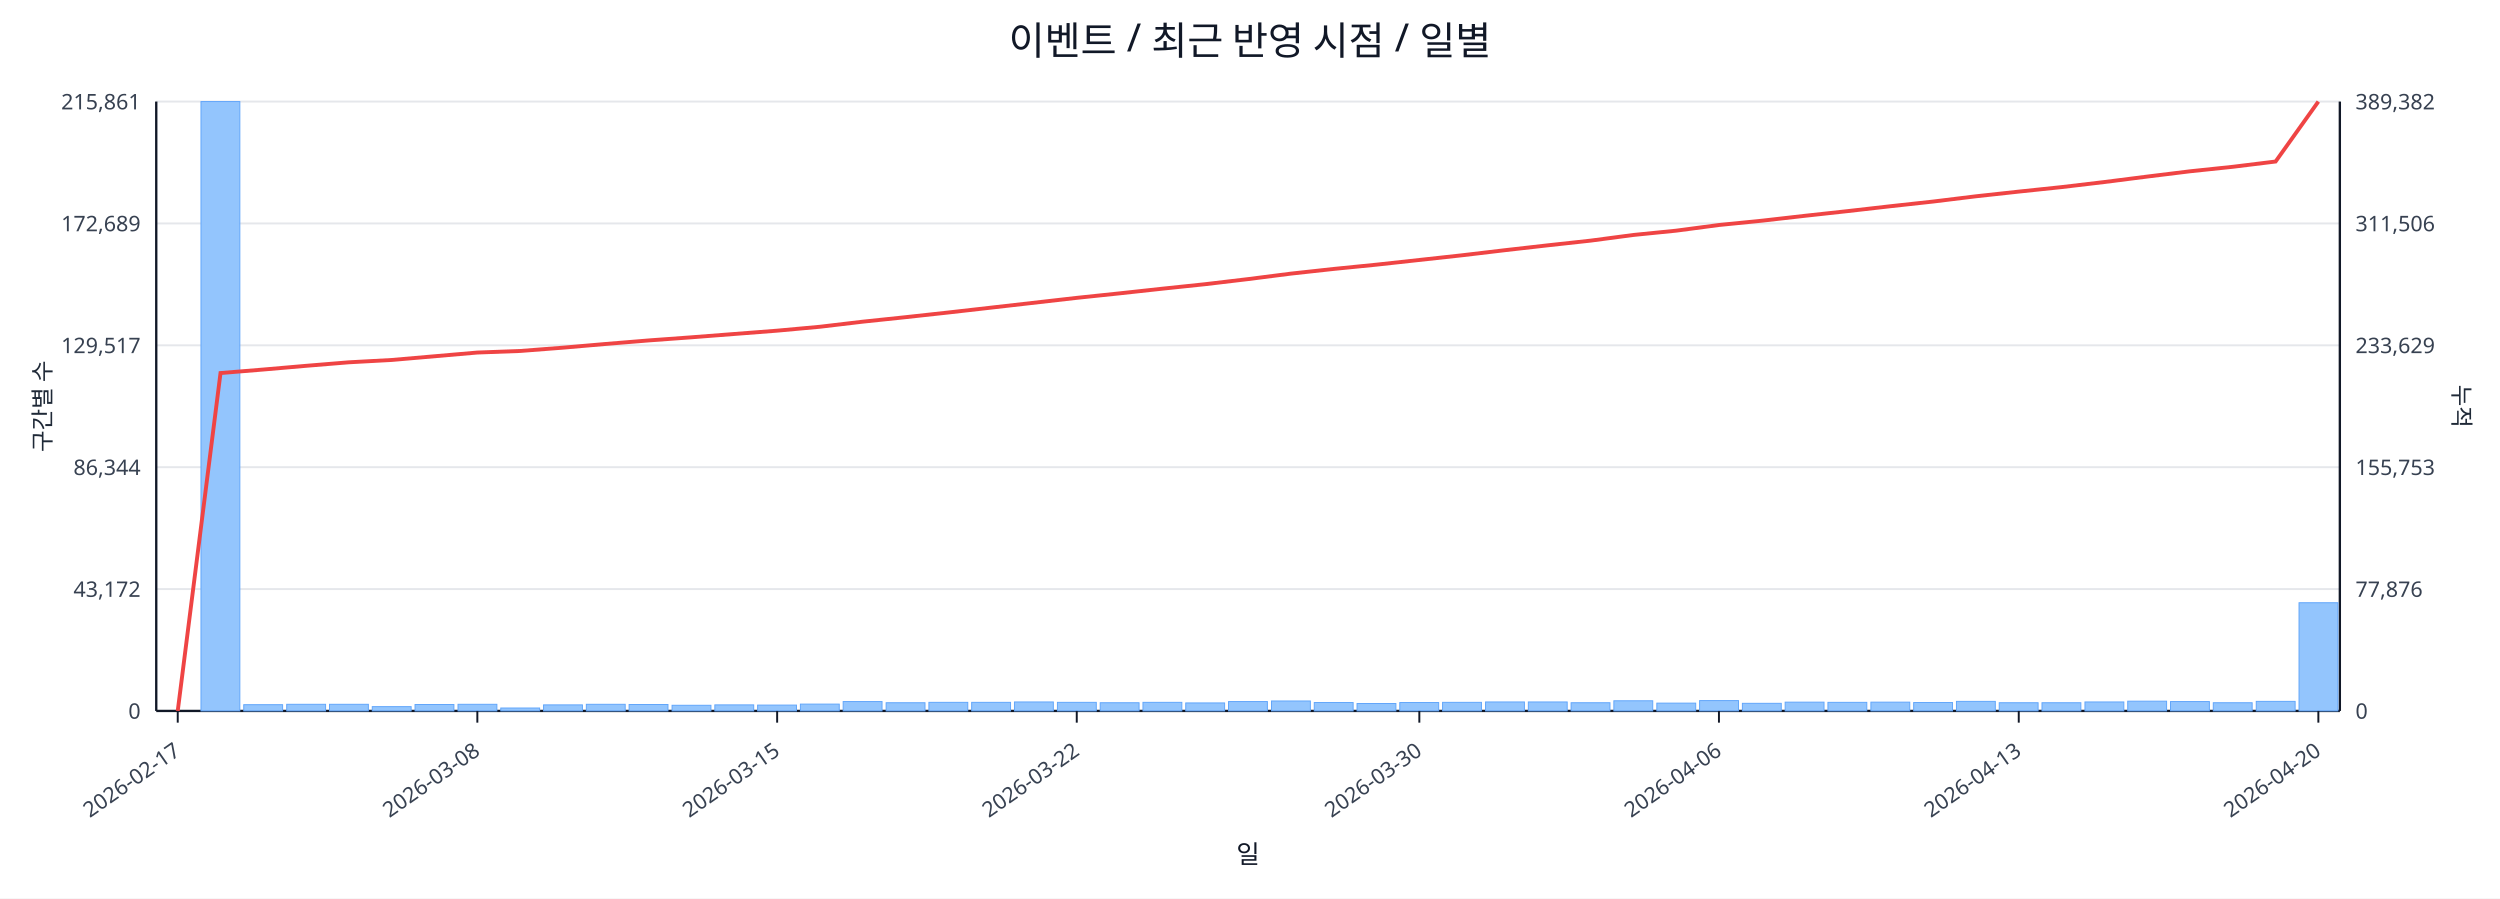
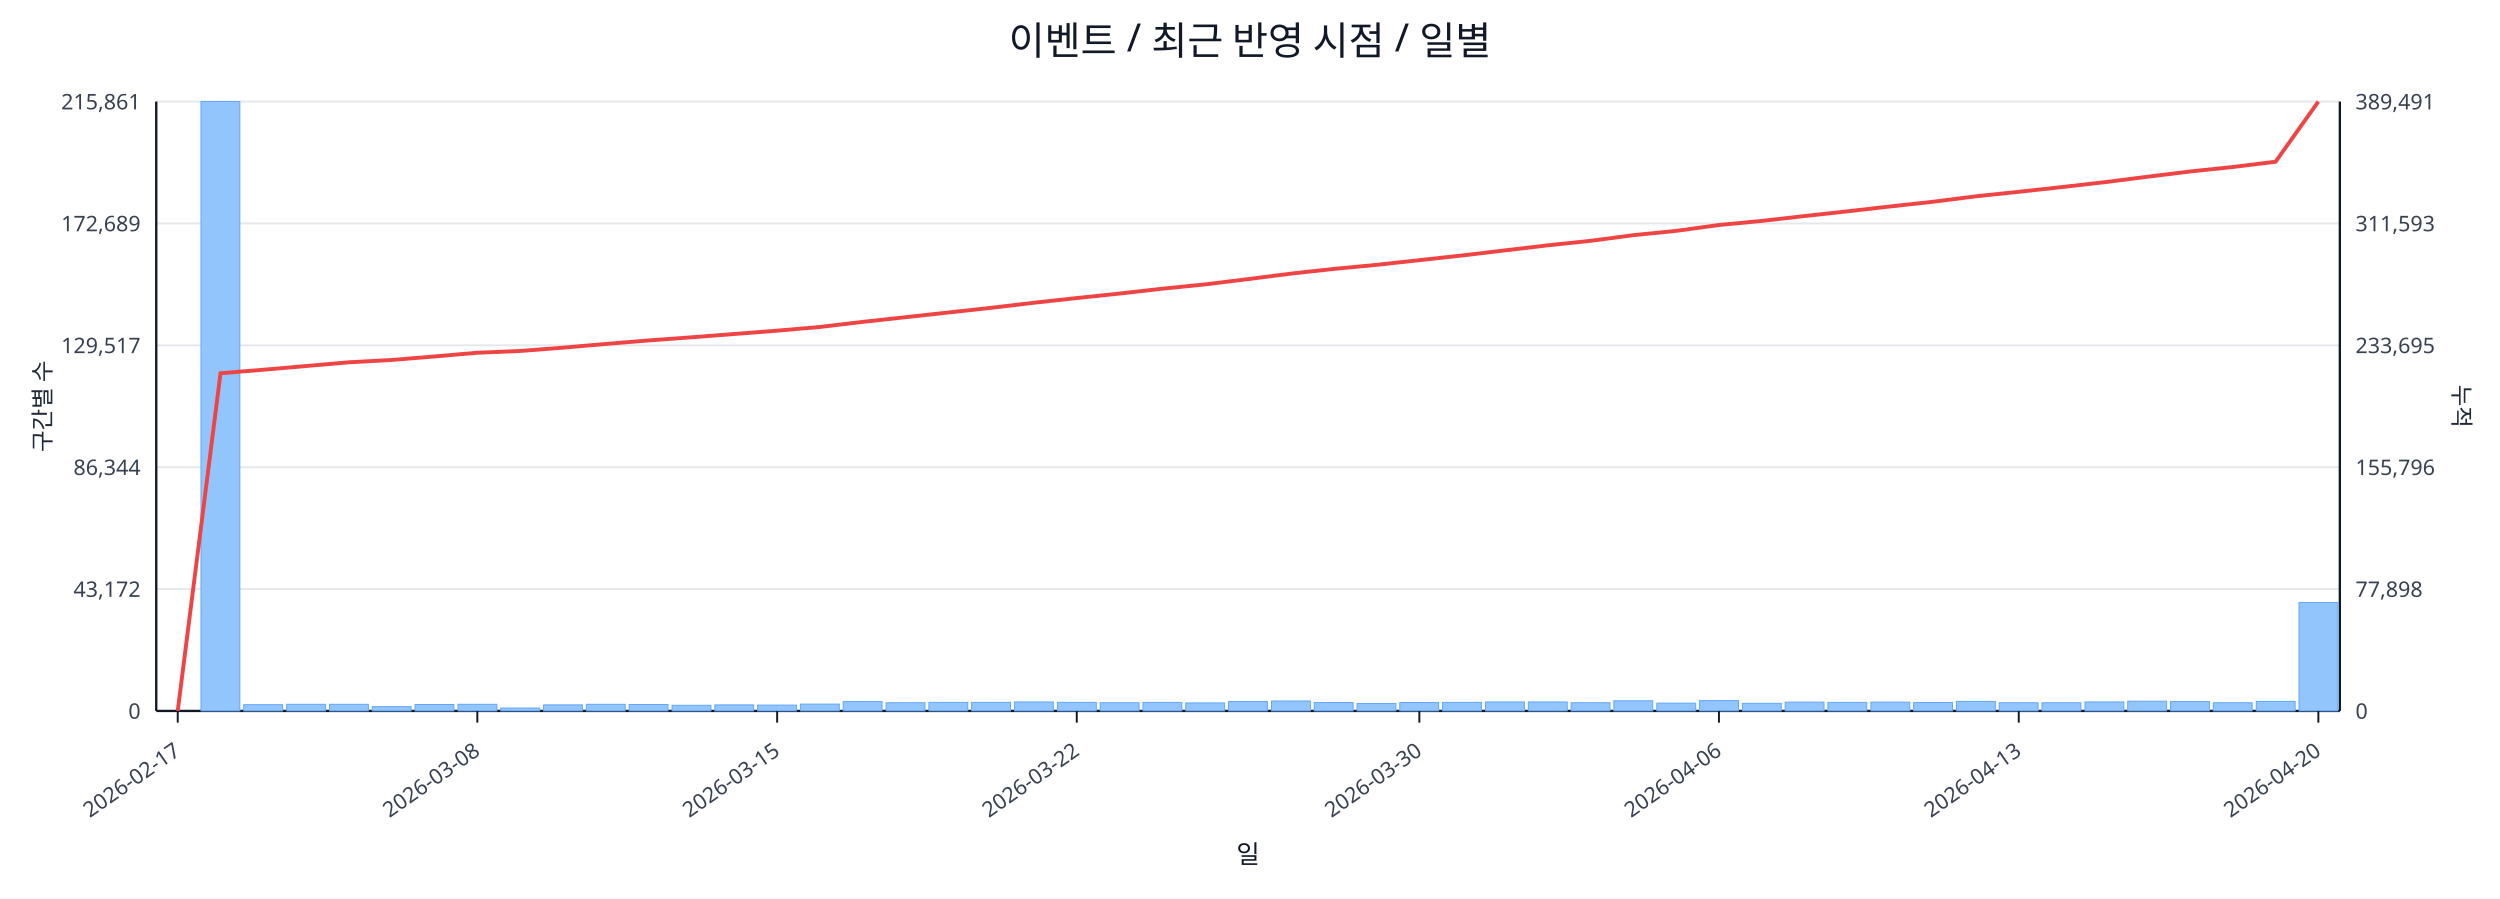
<svg xmlns="http://www.w3.org/2000/svg" width="1280" height="460" viewBox="0 0 1280 460">
  <rect x="0" y="0" width="100%" height="100%" fill="#ffffff" />
  <text x="640.0" y="28" font-size="20" text-anchor="middle" font-family="sans-serif" fill="#111827">이벤트 / 최근 반영 시점 / 일별</text>
  <line x1="80.0" y1="52.0" x2="1198.0" y2="52.0" stroke="#e5e7eb" stroke-width="1" />
  <text x="72.0" y="56.0" font-size="11" text-anchor="end" font-family="sans-serif" fill="#374151">215,861</text>
-   <text x="1206.0" y="56.0" font-size="11" text-anchor="start" font-family="sans-serif" fill="#374151">389,382</text>
+   <text x="1206.0" y="56.0" font-size="11" text-anchor="start" font-family="sans-serif" fill="#374151">389,491</text>
  <line x1="80.0" y1="114.4" x2="1198.0" y2="114.4" stroke="#e5e7eb" stroke-width="1" />
  <text x="72.0" y="118.4" font-size="11" text-anchor="end" font-family="sans-serif" fill="#374151">172,689</text>
-   <text x="1206.0" y="118.4" font-size="11" text-anchor="start" font-family="sans-serif" fill="#374151">311,506</text>
+   <text x="1206.0" y="118.4" font-size="11" text-anchor="start" font-family="sans-serif" fill="#374151">311,593</text>
  <line x1="80.0" y1="176.8" x2="1198.0" y2="176.8" stroke="#e5e7eb" stroke-width="1" />
  <text x="72.0" y="180.8" font-size="11" text-anchor="end" font-family="sans-serif" fill="#374151">129,517</text>
-   <text x="1206.0" y="180.8" font-size="11" text-anchor="start" font-family="sans-serif" fill="#374151">233,629</text>
+   <text x="1206.0" y="180.8" font-size="11" text-anchor="start" font-family="sans-serif" fill="#374151">233,695</text>
  <line x1="80.0" y1="239.2" x2="1198.0" y2="239.2" stroke="#e5e7eb" stroke-width="1" />
  <text x="72.0" y="243.2" font-size="11" text-anchor="end" font-family="sans-serif" fill="#374151">86,344</text>
-   <text x="1206.0" y="243.2" font-size="11" text-anchor="start" font-family="sans-serif" fill="#374151">155,753</text>
+   <text x="1206.0" y="243.2" font-size="11" text-anchor="start" font-family="sans-serif" fill="#374151">155,796</text>
  <line x1="80.0" y1="301.6" x2="1198.0" y2="301.6" stroke="#e5e7eb" stroke-width="1" />
  <text x="72.0" y="305.6" font-size="11" text-anchor="end" font-family="sans-serif" fill="#374151">43,172</text>
-   <text x="1206.0" y="305.6" font-size="11" text-anchor="start" font-family="sans-serif" fill="#374151">77,876</text>
+   <text x="1206.0" y="305.6" font-size="11" text-anchor="start" font-family="sans-serif" fill="#374151">77,898</text>
  <line x1="80.0" y1="364.0" x2="1198.0" y2="364.0" stroke="#e5e7eb" stroke-width="1" />
  <text x="72.0" y="368.0" font-size="11" text-anchor="end" font-family="sans-serif" fill="#374151">0</text>
  <text x="1206.0" y="368.0" font-size="11" text-anchor="start" font-family="sans-serif" fill="#374151">0</text>
  <line x1="80.0" y1="364.0" x2="1198.0" y2="364.0" stroke="#111827" stroke-width="1.2" />
  <line x1="80.0" y1="52.0" x2="80.0" y2="364.0" stroke="#111827" stroke-width="1.2" />
  <line x1="1198.0" y1="52.0" x2="1198.0" y2="364.0" stroke="#111827" stroke-width="1.2" />
  <rect x="81.0" y="364.0" width="19.9" height="0.0" fill="#93c5fd" stroke="#60a5fa" stroke-width="0.5" />
  <rect x="102.9" y="52.0" width="19.9" height="312.0" fill="#93c5fd" stroke="#60a5fa" stroke-width="0.5" />
  <rect x="124.8" y="360.8" width="19.9" height="3.2" fill="#93c5fd" stroke="#60a5fa" stroke-width="0.5" />
  <rect x="146.8" y="360.6" width="19.9" height="3.4" fill="#93c5fd" stroke="#60a5fa" stroke-width="0.5" />
  <rect x="168.7" y="360.6" width="19.9" height="3.4" fill="#93c5fd" stroke="#60a5fa" stroke-width="0.5" />
  <rect x="190.6" y="361.8" width="19.9" height="2.2" fill="#93c5fd" stroke="#60a5fa" stroke-width="0.5" />
  <rect x="212.5" y="360.7" width="19.9" height="3.3" fill="#93c5fd" stroke="#60a5fa" stroke-width="0.5" />
  <rect x="234.5" y="360.6" width="19.9" height="3.4" fill="#93c5fd" stroke="#60a5fa" stroke-width="0.5" />
  <rect x="256.4" y="362.5" width="19.9" height="1.5" fill="#93c5fd" stroke="#60a5fa" stroke-width="0.5" />
  <rect x="278.3" y="360.9" width="19.9" height="3.1" fill="#93c5fd" stroke="#60a5fa" stroke-width="0.5" />
  <rect x="300.2" y="360.6" width="19.9" height="3.4" fill="#93c5fd" stroke="#60a5fa" stroke-width="0.5" />
  <rect x="322.1" y="360.7" width="19.9" height="3.3" fill="#93c5fd" stroke="#60a5fa" stroke-width="0.5" />
  <rect x="344.1" y="361.1" width="19.9" height="2.9" fill="#93c5fd" stroke="#60a5fa" stroke-width="0.5" />
  <rect x="366.0" y="360.9" width="19.9" height="3.1" fill="#93c5fd" stroke="#60a5fa" stroke-width="0.5" />
  <rect x="387.9" y="361.0" width="19.9" height="3.0" fill="#93c5fd" stroke="#60a5fa" stroke-width="0.5" />
  <rect x="409.8" y="360.5" width="19.9" height="3.5" fill="#93c5fd" stroke="#60a5fa" stroke-width="0.5" />
  <rect x="431.7" y="359.2" width="19.9" height="4.8" fill="#93c5fd" stroke="#60a5fa" stroke-width="0.5" />
  <rect x="453.7" y="359.8" width="19.9" height="4.2" fill="#93c5fd" stroke="#60a5fa" stroke-width="0.5" />
  <rect x="475.6" y="359.6" width="19.9" height="4.4" fill="#93c5fd" stroke="#60a5fa" stroke-width="0.5" />
  <rect x="497.5" y="359.6" width="19.9" height="4.4" fill="#93c5fd" stroke="#60a5fa" stroke-width="0.5" />
  <rect x="519.4" y="359.4" width="19.9" height="4.6" fill="#93c5fd" stroke="#60a5fa" stroke-width="0.5" />
  <rect x="541.4" y="359.6" width="19.9" height="4.4" fill="#93c5fd" stroke="#60a5fa" stroke-width="0.5" />
  <rect x="563.3" y="359.8" width="19.9" height="4.2" fill="#93c5fd" stroke="#60a5fa" stroke-width="0.5" />
  <rect x="585.2" y="359.6" width="19.9" height="4.4" fill="#93c5fd" stroke="#60a5fa" stroke-width="0.5" />
  <rect x="607.1" y="359.9" width="19.9" height="4.1" fill="#93c5fd" stroke="#60a5fa" stroke-width="0.5" />
  <rect x="629.0" y="359.2" width="19.9" height="4.8" fill="#93c5fd" stroke="#60a5fa" stroke-width="0.5" />
  <rect x="651.0" y="358.9" width="19.9" height="5.1" fill="#93c5fd" stroke="#60a5fa" stroke-width="0.5" />
  <rect x="672.9" y="359.7" width="19.9" height="4.3" fill="#93c5fd" stroke="#60a5fa" stroke-width="0.5" />
  <rect x="694.8" y="360.2" width="19.9" height="3.8" fill="#93c5fd" stroke="#60a5fa" stroke-width="0.5" />
  <rect x="716.7" y="359.7" width="19.9" height="4.3" fill="#93c5fd" stroke="#60a5fa" stroke-width="0.5" />
  <rect x="738.6" y="359.6" width="19.9" height="4.4" fill="#93c5fd" stroke="#60a5fa" stroke-width="0.5" />
  <rect x="760.6" y="359.4" width="19.9" height="4.6" fill="#93c5fd" stroke="#60a5fa" stroke-width="0.5" />
  <rect x="782.5" y="359.4" width="19.9" height="4.6" fill="#93c5fd" stroke="#60a5fa" stroke-width="0.5" />
  <rect x="804.4" y="359.8" width="19.9" height="4.2" fill="#93c5fd" stroke="#60a5fa" stroke-width="0.5" />
  <rect x="826.3" y="358.8" width="19.9" height="5.2" fill="#93c5fd" stroke="#60a5fa" stroke-width="0.5" />
  <rect x="848.3" y="360.0" width="19.9" height="4.0" fill="#93c5fd" stroke="#60a5fa" stroke-width="0.5" />
  <rect x="870.2" y="358.7" width="19.9" height="5.3" fill="#93c5fd" stroke="#60a5fa" stroke-width="0.5" />
  <rect x="892.1" y="360.1" width="19.9" height="3.9" fill="#93c5fd" stroke="#60a5fa" stroke-width="0.5" />
  <rect x="914.0" y="359.5" width="19.9" height="4.5" fill="#93c5fd" stroke="#60a5fa" stroke-width="0.5" />
  <rect x="935.9" y="359.6" width="19.9" height="4.4" fill="#93c5fd" stroke="#60a5fa" stroke-width="0.5" />
  <rect x="957.9" y="359.5" width="19.9" height="4.5" fill="#93c5fd" stroke="#60a5fa" stroke-width="0.5" />
  <rect x="979.8" y="359.7" width="19.9" height="4.3" fill="#93c5fd" stroke="#60a5fa" stroke-width="0.5" />
  <rect x="1001.7" y="359.1" width="19.9" height="4.9" fill="#93c5fd" stroke="#60a5fa" stroke-width="0.5" />
  <rect x="1023.6" y="359.8" width="19.9" height="4.2" fill="#93c5fd" stroke="#60a5fa" stroke-width="0.5" />
  <rect x="1045.5" y="359.8" width="19.9" height="4.2" fill="#93c5fd" stroke="#60a5fa" stroke-width="0.5" />
  <rect x="1067.5" y="359.4" width="19.9" height="4.6" fill="#93c5fd" stroke="#60a5fa" stroke-width="0.5" />
  <rect x="1089.4" y="359.0" width="19.9" height="5.0" fill="#93c5fd" stroke="#60a5fa" stroke-width="0.5" />
  <rect x="1111.3" y="359.2" width="19.9" height="4.8" fill="#93c5fd" stroke="#60a5fa" stroke-width="0.5" />
  <rect x="1133.2" y="359.8" width="19.9" height="4.2" fill="#93c5fd" stroke="#60a5fa" stroke-width="0.5" />
  <rect x="1155.2" y="359.1" width="19.9" height="4.9" fill="#93c5fd" stroke="#60a5fa" stroke-width="0.5" />
-   <rect x="1177.1" y="308.6" width="19.9" height="55.4" fill="#93c5fd" stroke="#60a5fa" stroke-width="0.5" />
-   <polyline fill="none" stroke="#ef4444" stroke-width="2" points="91.0,364.0 112.9,191.0 134.8,189.2 156.7,187.3 178.6,185.5 200.6,184.3 222.5,182.4 244.4,180.5 266.3,179.7 288.3,178.0 310.2,176.1 332.1,174.3 354.0,172.7 375.9,171.0 397.9,169.3 419.8,167.3 441.7,164.7 463.6,162.4 485.5,160.0 507.5,157.5 529.4,155.0 551.3,152.5 573.2,150.2 595.2,147.8 617.1,145.5 639.0,142.9 660.9,140.1 682.8,137.7 704.8,135.5 726.7,133.1 748.6,130.7 770.5,128.1 792.5,125.6 814.4,123.2 836.3,120.3 858.2,118.1 880.1,115.2 902.1,113.0 924.0,110.5 945.9,108.1 967.8,105.6 989.7,103.2 1011.7,100.5 1033.6,98.1 1055.5,95.8 1077.4,93.2 1099.4,90.4 1121.3,87.7 1143.2,85.4 1165.1,82.7 1187.0,52.0" />
+   <rect x="1177.1" y="308.5" width="19.9" height="55.5" fill="#93c5fd" stroke="#60a5fa" stroke-width="0.5" />
+   <polyline fill="none" stroke="#ef4444" stroke-width="2" points="91.0,364.0 112.9,191.1 134.8,189.3 156.7,187.4 178.6,185.5 200.6,184.3 222.5,182.5 244.4,180.6 266.3,179.7 288.3,178.0 310.2,176.1 332.1,174.3 354.0,172.7 375.9,171.0 397.9,169.3 419.8,167.4 441.7,164.8 463.6,162.4 485.5,160.0 507.5,157.6 529.4,155.0 551.3,152.6 573.2,150.3 595.2,147.8 617.1,145.6 639.0,142.9 660.9,140.1 682.8,137.7 704.8,135.6 726.7,133.2 748.6,130.8 770.5,128.2 792.5,125.6 814.4,123.3 836.3,120.4 858.2,118.2 880.1,115.2 902.1,113.1 924.0,110.6 945.9,108.2 967.8,105.7 989.7,103.3 1011.7,100.5 1033.6,98.2 1055.5,95.8 1077.4,93.3 1099.4,90.5 1121.3,87.8 1143.2,85.5 1165.1,82.8 1187.0,52.0" />
  <line x1="91.0" y1="364.0" x2="91.0" y2="370.0" stroke="#111827" stroke-width="1" />
  <text x="93.0" y="386.0" font-size="11" text-anchor="end" transform="rotate(-35 93.0 386.0)" font-family="sans-serif" fill="#374151">2026-02-17</text>
  <line x1="244.4" y1="364.0" x2="244.4" y2="370.0" stroke="#111827" stroke-width="1" />
  <text x="246.4" y="386.0" font-size="11" text-anchor="end" transform="rotate(-35 246.4 386.0)" font-family="sans-serif" fill="#374151">2026-03-08</text>
  <line x1="397.9" y1="364.0" x2="397.9" y2="370.0" stroke="#111827" stroke-width="1" />
  <text x="399.9" y="386.0" font-size="11" text-anchor="end" transform="rotate(-35 399.9 386.0)" font-family="sans-serif" fill="#374151">2026-03-15</text>
  <line x1="551.3" y1="364.0" x2="551.3" y2="370.0" stroke="#111827" stroke-width="1" />
  <text x="553.3" y="386.0" font-size="11" text-anchor="end" transform="rotate(-35 553.3 386.0)" font-family="sans-serif" fill="#374151">2026-03-22</text>
  <line x1="726.7" y1="364.0" x2="726.7" y2="370.0" stroke="#111827" stroke-width="1" />
  <text x="728.7" y="386.0" font-size="11" text-anchor="end" transform="rotate(-35 728.7 386.0)" font-family="sans-serif" fill="#374151">2026-03-30</text>
  <line x1="880.1" y1="364.0" x2="880.1" y2="370.0" stroke="#111827" stroke-width="1" />
  <text x="882.1" y="386.0" font-size="11" text-anchor="end" transform="rotate(-35 882.1 386.0)" font-family="sans-serif" fill="#374151">2026-04-06</text>
  <line x1="1033.6" y1="364.0" x2="1033.6" y2="370.0" stroke="#111827" stroke-width="1" />
  <text x="1035.6" y="386.0" font-size="11" text-anchor="end" transform="rotate(-35 1035.6 386.0)" font-family="sans-serif" fill="#374151">2026-04-13</text>
  <line x1="1187.0" y1="364.0" x2="1187.0" y2="370.0" stroke="#111827" stroke-width="1" />
  <text x="1189.0" y="386.0" font-size="11" text-anchor="end" transform="rotate(-35 1189.0 386.0)" font-family="sans-serif" fill="#374151">2026-04-20</text>
  <text x="26" y="208.0" font-size="12" transform="rotate(-90 26 208.0)" text-anchor="middle" font-family="sans-serif" fill="#1f2937">구간별 수</text>
  <text x="1256.0" y="208.0" font-size="12" transform="rotate(90 1256.0 208.0)" text-anchor="middle" font-family="sans-serif" fill="#1f2937">누적</text>
  <text x="639.0" y="442.0" font-size="13" text-anchor="middle" font-family="sans-serif" fill="#111827">일</text>
</svg>
